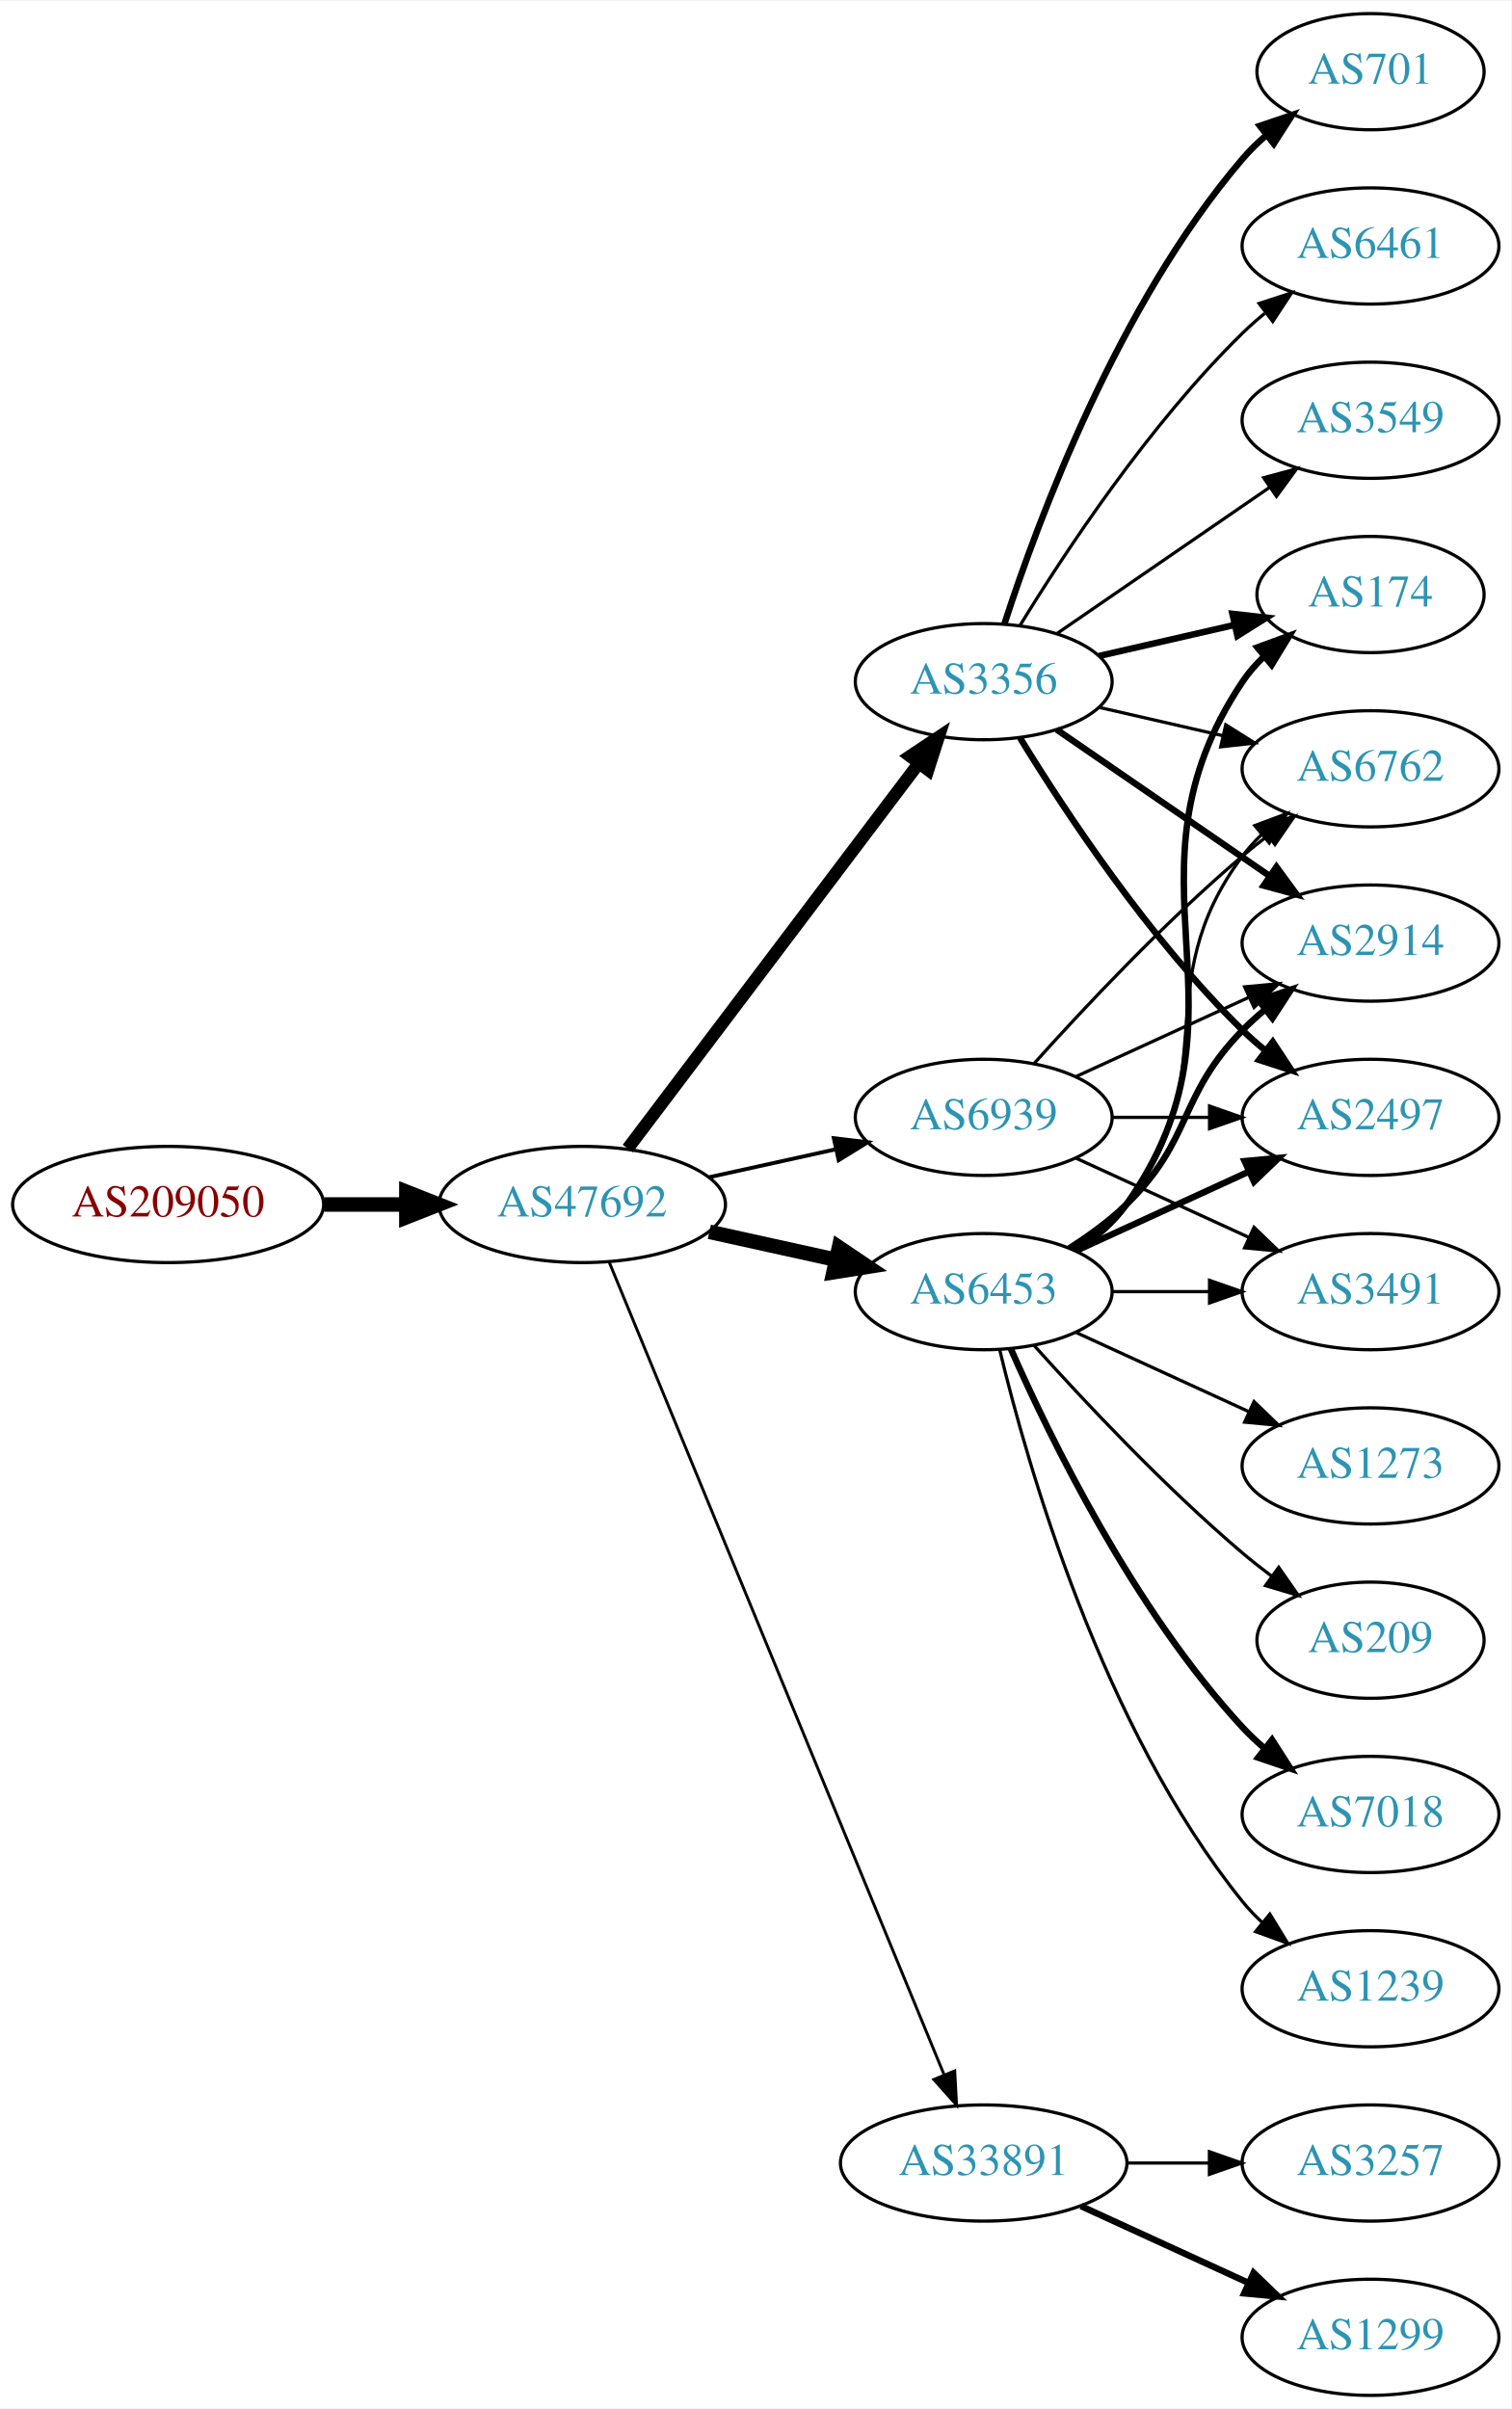
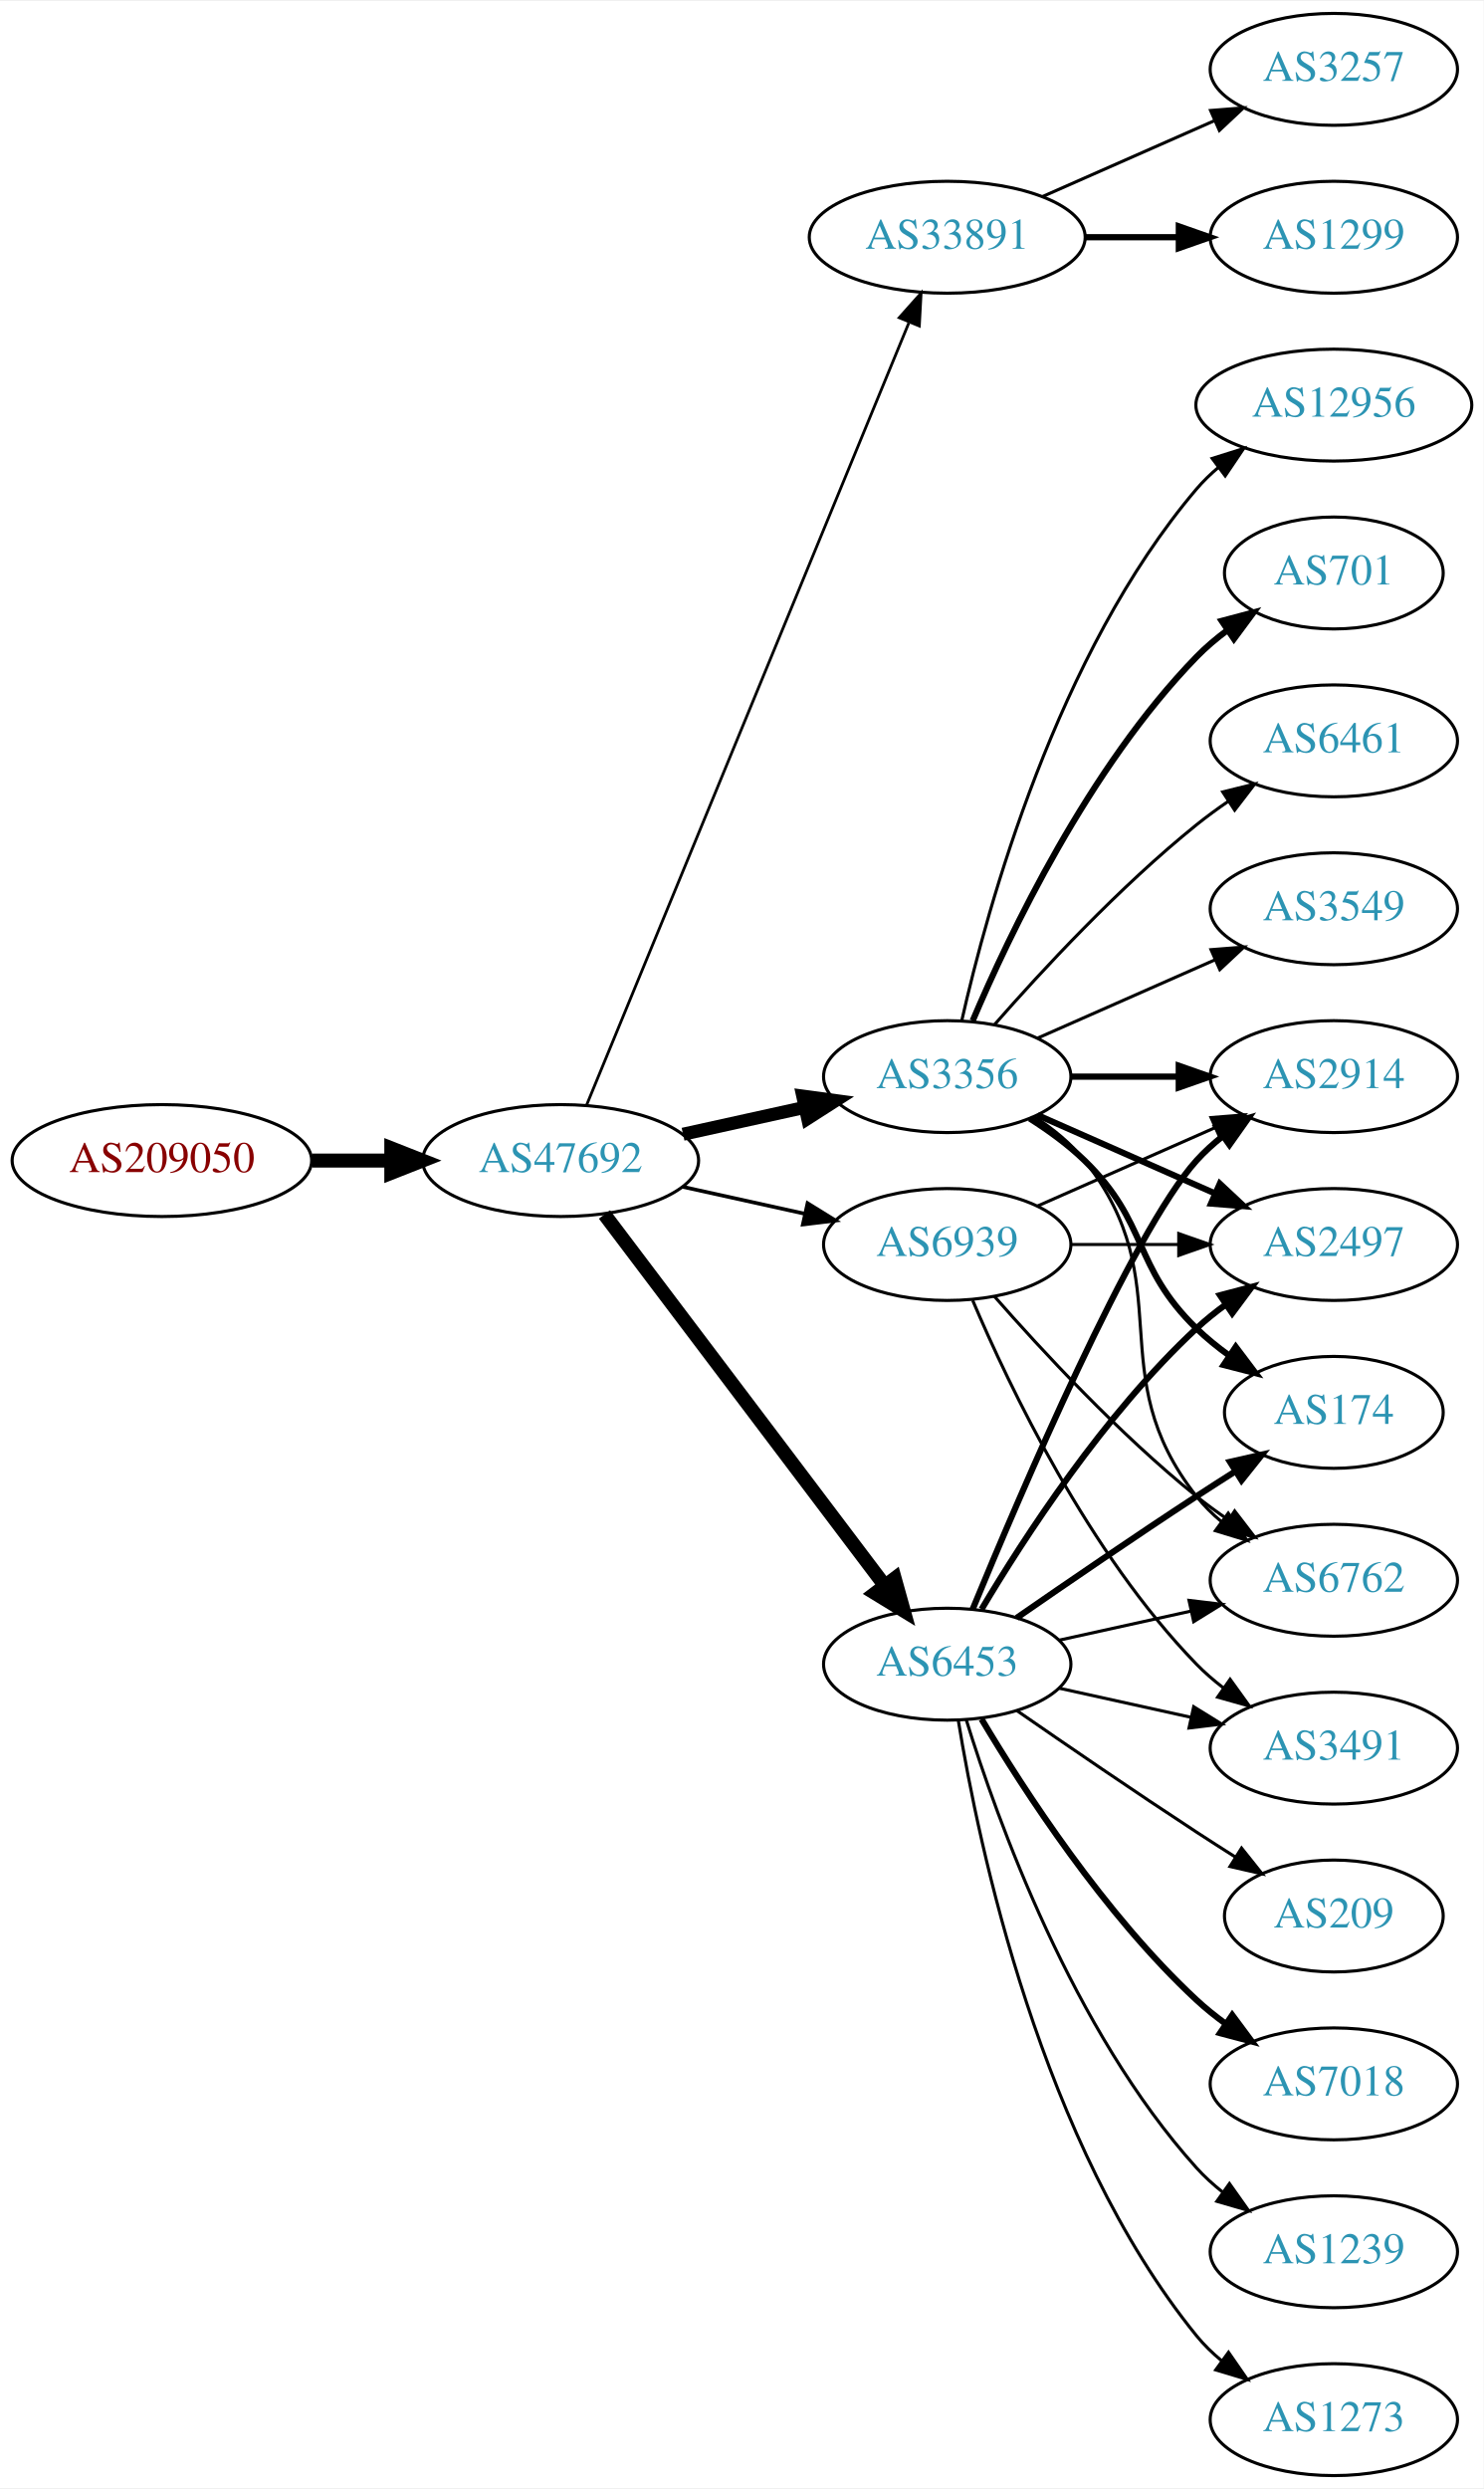
- <svg xmlns="http://www.w3.org/2000/svg" xmlns:xlink="http://www.w3.org/1999/xlink" width="468pt" height="746pt" viewBox="0.00 0.00 468.27 746.00">
-   <g id="graph0" class="graph" transform="scale(1 1) rotate(0) translate(4 742)">
-     <polygon fill="white" stroke="none" points="-4,4 -4,-742 464.269,-742 464.269,4 -4,4" />
+ <svg xmlns="http://www.w3.org/2000/svg" xmlns:xlink="http://www.w3.org/1999/xlink" width="477pt" height="800pt" viewBox="0.00 0.00 477.37 800.00">
+   <g id="graph0" class="graph" transform="scale(1 1) rotate(0) translate(4 796)">
+     <polygon fill="white" stroke="none" points="-4,4 -4,-796 473.368,-796 473.368,4 -4,4" />
    <g id="node1" class="node">
      <g id="a_node1">
        <a xlink:href="/asn/209050" xlink:title="AS209050 ~ Digimagical GmbH [AT]">
-           <ellipse fill="#ffffff" stroke="black" cx="48.096" cy="-369" rx="48.192" ry="18" />
-           <text text-anchor="middle" x="48.096" y="-365.3" font-family="Times,serif" font-size="14.00" fill="#880000">AS209050</text>
+           <ellipse fill="#ffffff" stroke="black" cx="48.096" cy="-423" rx="48.192" ry="18" />
+           <text text-anchor="middle" x="48.096" y="-419.3" font-family="Times,serif" font-size="14.00" fill="#880000">AS209050</text>
        </a>
      </g>
    </g>
    <g id="node2" class="node">
      <g id="a_node2">
        <a xlink:href="/asn/47692" xlink:title="AS47692 ~ Nessus GmbH [AT]">
-           <ellipse fill="#ffffff" stroke="black" cx="176.388" cy="-369" rx="44.393" ry="18" />
-           <text text-anchor="middle" x="176.388" y="-365.3" font-family="Times,serif" font-size="14.00" fill="#2c94b3">AS47692</text>
+           <ellipse fill="#ffffff" stroke="black" cx="176.388" cy="-423" rx="44.393" ry="18" />
+           <text text-anchor="middle" x="176.388" y="-419.3" font-family="Times,serif" font-size="14.00" fill="#2c94b3">AS47692</text>
        </a>
      </g>
    </g>
    <g id="edge1" class="edge">
-       <path fill="none" stroke="black" stroke-width="4.5" d="M96.481,-369C104.742,-369 113.386,-369 121.799,-369" />
-       <polygon fill="black" stroke="black" stroke-width="4.5" points="121.904,-372.938 131.904,-369 121.904,-365.063 121.904,-372.938" />
+       <path fill="none" stroke="black" stroke-width="4.5" d="M96.481,-423C104.742,-423 113.386,-423 121.799,-423" />
+       <polygon fill="black" stroke="black" stroke-width="4.5" points="121.904,-426.938 131.904,-423 121.904,-419.063 121.904,-426.938" />
    </g>
    <g id="node3" class="node">
      <g id="a_node3">
-         <a xlink:href="/asn/3356" xlink:title="AS3356 ~ Level 3 Parent, LLC [US]">
-           <ellipse fill="#ffffff" stroke="black" cx="300.78" cy="-531" rx="39.794" ry="18" />
-           <text text-anchor="middle" x="300.78" y="-527.3" font-family="Times,serif" font-size="14.00" fill="#2c94b3">AS3356</text>
+         <a xlink:href="/asn/33891" xlink:title="AS33891 ~ CORE-BACKBONE GMBH GLOBAL NETWORK [DE]">
+           <ellipse fill="#ffffff" stroke="black" cx="300.78" cy="-720" rx="44.393" ry="18" />
+           <text text-anchor="middle" x="300.78" y="-716.3" font-family="Times,serif" font-size="14.00" fill="#2c94b3">AS33891</text>
        </a>
      </g>
    </g>
    <g id="edge2" class="edge">
-       <path fill="none" stroke="black" stroke-width="3.9" d="M190.486,-386.337C212.11,-414.96 255.381,-472.233 280.504,-505.486" />
-       <polygon fill="black" stroke="black" stroke-width="3.9" points="277.955,-507.919 286.776,-513.788 283.54,-503.699 277.955,-507.919" />
+       <path fill="none" stroke="black" stroke-width="0.9" d="M184.677,-440.689C205.207,-490.507 263.62,-632.254 288.421,-692.436" />
+       <polygon fill="black" stroke="black" stroke-width="0.9" points="285.327,-694.116 292.373,-702.028 291.799,-691.449 285.327,-694.116" />
    </g>
    <g id="node4" class="node">
      <g id="a_node4">
-         <a xlink:href="/asn/6453" xlink:title="AS6453 ~ TATA COMMUNICATIONS (AMERICA) INC [US]">
-           <ellipse fill="#ffffff" stroke="black" cx="300.78" cy="-342" rx="39.794" ry="18" />
-           <text text-anchor="middle" x="300.78" y="-338.3" font-family="Times,serif" font-size="14.00" fill="#2c94b3">AS6453</text>
+         <a xlink:href="/asn/3356" xlink:title="AS3356 ~ Level 3 Parent, LLC [US]">
+           <ellipse fill="#ffffff" stroke="black" cx="300.78" cy="-450" rx="39.794" ry="18" />
+           <text text-anchor="middle" x="300.78" y="-446.3" font-family="Times,serif" font-size="14.00" fill="#2c94b3">AS3356</text>
        </a>
      </g>
    </g>
    <g id="edge3" class="edge">
-       <path fill="none" stroke="black" stroke-width="4.5" d="M215.777,-360.531C228.168,-357.798 242.015,-354.743 254.836,-351.915" />
-       <polygon fill="black" stroke="black" stroke-width="4.5" points="255.933,-355.705 264.85,-349.705 254.237,-348.015 255.933,-355.705" />
+       <path fill="none" stroke="black" stroke-width="4.2" d="M215.777,-431.469C228.168,-434.202 242.015,-437.257 254.836,-440.085" />
+       <polygon fill="black" stroke="black" stroke-width="4.2" points="254.293,-443.729 264.85,-442.295 255.877,-436.551 254.293,-443.729" />
    </g>
    <g id="node5" class="node">
      <g id="a_node5">
-         <a xlink:href="/asn/33891" xlink:title="AS33891 ~ CORE-BACKBONE GMBH GLOBAL NETWORK [DE]">
-           <ellipse fill="#ffffff" stroke="black" cx="300.78" cy="-72" rx="44.393" ry="18" />
-           <text text-anchor="middle" x="300.78" y="-68.3" font-family="Times,serif" font-size="14.00" fill="#2c94b3">AS33891</text>
+         <a xlink:href="/asn/6453" xlink:title="AS6453 ~ TATA COMMUNICATIONS (AMERICA) INC [US]">
+           <ellipse fill="#ffffff" stroke="black" cx="300.78" cy="-261" rx="39.794" ry="18" />
+           <text text-anchor="middle" x="300.78" y="-257.3" font-family="Times,serif" font-size="14.00" fill="#2c94b3">AS6453</text>
        </a>
      </g>
    </g>
    <g id="edge4" class="edge">
-       <path fill="none" stroke="black" stroke-width="0.9" d="M184.677,-351.311C205.207,-301.493 263.62,-159.746 288.421,-99.564" />
-       <polygon fill="black" stroke="black" stroke-width="0.9" points="291.799,-100.551 292.373,-89.972 285.327,-97.884 291.799,-100.551" />
+       <path fill="none" stroke="black" stroke-width="4.5" d="M190.486,-405.663C212.11,-377.04 255.381,-319.767 280.504,-286.514" />
+       <polygon fill="black" stroke="black" stroke-width="4.5" points="283.889,-288.565 286.776,-278.212 277.606,-283.817 283.889,-288.565" />
    </g>
    <g id="node6" class="node">
      <g id="a_node6">
        <a xlink:href="/asn/6939" xlink:title="AS6939 ~ Hurricane Electric LLC [US]">
          <ellipse fill="#ffffff" stroke="black" cx="300.78" cy="-396" rx="39.794" ry="18" />
          <text text-anchor="middle" x="300.78" y="-392.3" font-family="Times,serif" font-size="14.00" fill="#2c94b3">AS6939</text>
        </a>
      </g>
    </g>
    <g id="edge5" class="edge">
-       <path fill="none" stroke="black" stroke-width="1.2" d="M215.777,-377.469C228.168,-380.202 242.015,-383.257 254.836,-386.085" />
-       <polygon fill="black" stroke="black" stroke-width="1.2" points="254.331,-389.558 264.85,-388.295 255.839,-382.722 254.331,-389.558" />
+       <path fill="none" stroke="black" stroke-width="1.2" d="M215.777,-414.531C228.168,-411.798 242.015,-408.743 254.836,-405.915" />
+       <polygon fill="black" stroke="black" stroke-width="1.2" points="255.839,-409.278 264.85,-403.705 254.331,-402.442 255.839,-409.278" />
    </g>
    <g id="node7" class="node">
      <g id="a_node7">
-         <a xlink:href="/asn/174" xlink:title="AS174 ~ Cogent Communications [US]">
-           <ellipse fill="#ffffff" stroke="black" cx="420.622" cy="-558" rx="35.194" ry="18" />
-           <text text-anchor="middle" x="420.622" y="-554.3" font-family="Times,serif" font-size="14.00" fill="#2c94b3">AS174</text>
+         <a xlink:href="/asn/1299" xlink:title="AS1299 ~ Telia Carrier [EU]">
+           <ellipse fill="#ffffff" stroke="black" cx="425.172" cy="-720" rx="39.794" ry="18" />
+           <text text-anchor="middle" x="425.172" y="-716.3" font-family="Times,serif" font-size="14.00" fill="#2c94b3">AS1299</text>
        </a>
      </g>
    </g>
    <g id="edge6" class="edge">
-       <path fill="none" stroke="black" stroke-width="2" d="M336.499,-538.955C349.592,-541.955 364.614,-545.396 378.255,-548.522" />
-       <polygon fill="black" stroke="black" stroke-width="2" points="377.833,-552.016 388.362,-550.838 379.396,-545.193 377.833,-552.016" />
+       <path fill="none" stroke="black" stroke-width="2" d="M345.275,-720C354.964,-720 365.301,-720 375.194,-720" />
+       <polygon fill="black" stroke="black" stroke-width="2" points="375.296,-723.5 385.296,-720 375.296,-716.5 375.296,-723.5" />
    </g>
    <g id="node8" class="node">
      <g id="a_node8">
-         <a xlink:href="/asn/701" xlink:title="AS701 ~ UUNET [US]">
-           <ellipse fill="#ffffff" stroke="black" cx="420.622" cy="-720" rx="35.194" ry="18" />
-           <text text-anchor="middle" x="420.622" y="-716.3" font-family="Times,serif" font-size="14.00" fill="#2c94b3">AS701</text>
+         <a xlink:href="/asn/3257" xlink:title="AS3257 ~ GTT [DE]">
+           <ellipse fill="#ffffff" stroke="black" cx="425.172" cy="-774" rx="39.794" ry="18" />
+           <text text-anchor="middle" x="425.172" y="-770.3" font-family="Times,serif" font-size="14.00" fill="#2c94b3">AS3257</text>
        </a>
      </g>
    </g>
    <g id="edge7" class="edge">
-       <path fill="none" stroke="black" stroke-width="2" d="M307.227,-548.991C317.541,-580.816 342.403,-647.927 380.976,-693 383.158,-695.55 385.632,-697.975 388.249,-700.251" />
-       <polygon fill="black" stroke="black" stroke-width="2" points="386.344,-703.204 396.379,-706.603 390.654,-697.688 386.344,-703.204" />
+       <path fill="none" stroke="black" d="M331.407,-733.072C348.002,-740.393 368.861,-749.597 386.595,-757.421" />
+       <polygon fill="black" stroke="black" points="385.516,-760.77 396.078,-761.605 388.342,-754.366 385.516,-760.77" />
    </g>
    <g id="node9" class="node">
      <g id="a_node9">
-         <a xlink:href="/asn/6762" xlink:title="AS6762 ~ TELECOM ITALIA SPARKLE S.p.A. [IT]">
-           <ellipse fill="#ffffff" stroke="black" cx="420.622" cy="-504" rx="39.794" ry="18" />
-           <text text-anchor="middle" x="420.622" y="-500.3" font-family="Times,serif" font-size="14.00" fill="#2c94b3">AS6762</text>
+         <a xlink:href="/asn/701" xlink:title="AS701 ~ UUNET [US]">
+           <ellipse fill="#ffffff" stroke="black" cx="425.172" cy="-612" rx="35.194" ry="18" />
+           <text text-anchor="middle" x="425.172" y="-608.3" font-family="Times,serif" font-size="14.00" fill="#2c94b3">AS701</text>
        </a>
      </g>
    </g>
    <g id="edge8" class="edge">
-       <path fill="none" stroke="black" d="M336.499,-523.045C348.499,-520.296 362.12,-517.175 374.812,-514.267" />
-       <polygon fill="black" stroke="black" points="375.778,-517.636 384.744,-511.991 374.215,-510.813 375.778,-517.636" />
+       <path fill="none" stroke="black" stroke-width="2" d="M308.97,-467.975C320.737,-495.682 346.312,-549.348 380.976,-585 383.958,-588.067 387.356,-590.94 390.905,-593.581" />
+       <polygon fill="black" stroke="black" stroke-width="2" points="389.1,-596.586 399.339,-599.308 393.032,-590.795 389.1,-596.586" />
    </g>
    <g id="node10" class="node">
      <g id="a_node10">
-         <a xlink:href="/asn/6461" xlink:title="AS6461 ~ Zayo Bandwidth [US]">
-           <ellipse fill="#ffffff" stroke="black" cx="420.622" cy="-666" rx="39.794" ry="18" />
-           <text text-anchor="middle" x="420.622" y="-662.3" font-family="Times,serif" font-size="14.00" fill="#2c94b3">AS6461</text>
+         <a xlink:href="/asn/6762" xlink:title="AS6762 ~ TELECOM ITALIA SPARKLE S.p.A. [IT]">
+           <ellipse fill="#ffffff" stroke="black" cx="425.172" cy="-288" rx="39.794" ry="18" />
+           <text text-anchor="middle" x="425.172" y="-284.3" font-family="Times,serif" font-size="14.00" fill="#2c94b3">AS6762</text>
        </a>
      </g>
    </g>
    <g id="edge9" class="edge">
-       <path fill="none" stroke="black" d="M312.045,-548.44C325.854,-570.991 352.043,-610.722 380.976,-639 383.116,-641.092 385.433,-643.137 387.833,-645.106" />
-       <polygon fill="black" stroke="black" points="386.1,-648.185 396.175,-651.464 390.343,-642.618 386.1,-648.185" />
+       <path fill="none" stroke="black" d="M328.751,-437.145C334.74,-433.28 340.599,-428.559 344.976,-423 376.274,-383.246 349.677,-354.754 380.976,-315 383.301,-312.047 386.044,-309.33 389.004,-306.853" />
+       <polygon fill="black" stroke="black" points="391.196,-309.585 397.2,-300.855 387.063,-303.936 391.196,-309.585" />
    </g>
    <g id="node11" class="node">
      <g id="a_node11">
-         <a xlink:href="/asn/2914" xlink:title="AS2914 ~ NTT America, Inc. [US]">
-           <ellipse fill="#ffffff" stroke="black" cx="420.622" cy="-450" rx="39.794" ry="18" />
-           <text text-anchor="middle" x="420.622" y="-446.3" font-family="Times,serif" font-size="14.00" fill="#2c94b3">AS2914</text>
+         <a xlink:href="/asn/6461" xlink:title="AS6461 ~ Zayo Bandwidth [US]">
+           <ellipse fill="#ffffff" stroke="black" cx="425.172" cy="-558" rx="39.794" ry="18" />
+           <text text-anchor="middle" x="425.172" y="-554.3" font-family="Times,serif" font-size="14.00" fill="#2c94b3">AS6461</text>
        </a>
      </g>
    </g>
    <g id="edge10" class="edge">
-       <path fill="none" stroke="black" stroke-width="2" d="M323.394,-516.143C341.882,-503.435 368.696,-485.005 389.326,-470.825" />
-       <polygon fill="black" stroke="black" stroke-width="2" points="391.488,-473.586 397.746,-465.037 387.522,-467.817 391.488,-473.586" />
+       <path fill="none" stroke="black" d="M315.932,-466.663C331.034,-483.894 356.155,-511.024 380.976,-531 384.231,-533.62 387.756,-536.192 391.341,-538.646" />
+       <polygon fill="black" stroke="black" points="389.429,-541.577 399.714,-544.121 393.26,-535.719 389.429,-541.577" />
    </g>
    <g id="node12" class="node">
      <g id="a_node12">
-         <a xlink:href="/asn/3549" xlink:title="AS3549 ~ Level 3 Parent, LLC [US]">
-           <ellipse fill="#ffffff" stroke="black" cx="420.622" cy="-612" rx="39.794" ry="18" />
-           <text text-anchor="middle" x="420.622" y="-608.3" font-family="Times,serif" font-size="14.00" fill="#2c94b3">AS3549</text>
+         <a xlink:href="/asn/2914" xlink:title="AS2914 ~ NTT America, Inc. [US]">
+           <ellipse fill="#ffffff" stroke="black" cx="425.172" cy="-450" rx="39.794" ry="18" />
+           <text text-anchor="middle" x="425.172" y="-446.3" font-family="Times,serif" font-size="14.00" fill="#2c94b3">AS2914</text>
        </a>
      </g>
    </g>
    <g id="edge11" class="edge">
-       <path fill="none" stroke="black" d="M323.394,-545.857C341.882,-558.565 368.696,-576.995 389.326,-591.175" />
-       <polygon fill="black" stroke="black" points="387.522,-594.183 397.746,-596.963 391.488,-588.414 387.522,-594.183" />
+       <path fill="none" stroke="black" stroke-width="2" d="M340.505,-450C351.444,-450 363.494,-450 374.961,-450" />
+       <polygon fill="black" stroke="black" stroke-width="2" points="375.278,-453.5 385.278,-450 375.278,-446.5 375.278,-453.5" />
    </g>
    <g id="node13" class="node">
      <g id="a_node13">
-         <a xlink:href="/asn/2497" xlink:title="AS2497 ~ Internet Initiative Japan Inc. [JP]">
-           <ellipse fill="#ffffff" stroke="black" cx="420.622" cy="-396" rx="39.794" ry="18" />
-           <text text-anchor="middle" x="420.622" y="-392.3" font-family="Times,serif" font-size="14.00" fill="#2c94b3">AS2497</text>
+         <a xlink:href="/asn/3549" xlink:title="AS3549 ~ Level 3 Parent, LLC [US]">
+           <ellipse fill="#ffffff" stroke="black" cx="425.172" cy="-504" rx="39.794" ry="18" />
+           <text text-anchor="middle" x="425.172" y="-500.3" font-family="Times,serif" font-size="14.00" fill="#2c94b3">AS3549</text>
        </a>
      </g>
    </g>
    <g id="edge12" class="edge">
-       <path fill="none" stroke="black" stroke-width="2" d="M312.045,-513.56C325.854,-491.009 352.043,-451.278 380.976,-423 383.116,-420.908 385.433,-418.863 387.833,-416.894" />
-       <polygon fill="black" stroke="black" stroke-width="2" points="390.343,-419.382 396.175,-410.536 386.1,-413.815 390.343,-419.382" />
-     </g>
-     <g id="edge17" class="edge">
-       <path fill="none" stroke="black" stroke-width="2" d="M329.613,-354.838C335.428,-358.661 340.994,-363.367 344.976,-369 387.555,-429.225 339.951,-469.706 380.976,-531 382.842,-533.789 385.102,-536.377 387.582,-538.757" />
-       <polygon fill="black" stroke="black" stroke-width="2" points="385.556,-541.622 395.505,-545.266 390,-536.214 385.556,-541.622" />
-     </g>
-     <g id="edge15" class="edge">
-       <path fill="none" stroke="black" d="M328.751,-354.855C334.74,-358.72 340.599,-363.441 344.976,-369 376.274,-408.754 350.704,-436.458 380.976,-477 382.72,-479.336 384.728,-481.545 386.891,-483.617" />
-       <polygon fill="black" stroke="black" points="384.769,-486.405 394.691,-490.118 389.25,-481.027 384.769,-486.405" />
-     </g>
-     <g id="edge14" class="edge">
-       <path fill="none" stroke="black" stroke-width="2" d="M327.309,-355.462C333.472,-359.362 339.773,-363.948 344.976,-369 365.669,-389.094 360.803,-402.383 380.976,-423 383.069,-425.139 385.352,-427.218 387.729,-429.21" />
-       <polygon fill="black" stroke="black" stroke-width="2" points="385.972,-432.275 396.028,-435.611 390.247,-426.732 385.972,-432.275" />
-     </g>
-     <g id="edge19" class="edge">
-       <path fill="none" stroke="black" stroke-width="2" d="M329.409,-354.661C345.366,-361.973 365.636,-371.261 382.919,-379.181" />
-       <polygon fill="black" stroke="black" stroke-width="2" points="381.617,-382.435 392.167,-383.419 384.534,-376.071 381.617,-382.435" />
+       <path fill="none" stroke="black" d="M329.859,-462.389C346.807,-469.866 368.604,-479.483 386.974,-487.588" />
+       <polygon fill="black" stroke="black" points="385.661,-490.834 396.223,-491.669 388.487,-484.43 385.661,-490.834" />
    </g>
    <g id="node14" class="node">
      <g id="a_node14">
-         <a xlink:href="/asn/7018" xlink:title="AS7018 ~ AT&amp;T Services, Inc. [US]">
-           <ellipse fill="#ffffff" stroke="black" cx="420.622" cy="-180" rx="39.794" ry="18" />
-           <text text-anchor="middle" x="420.622" y="-176.3" font-family="Times,serif" font-size="14.00" fill="#2c94b3">AS7018</text>
+         <a xlink:href="/asn/12956" xlink:title="AS12956 ~ TELXIUS [ES]">
+           <ellipse fill="#ffffff" stroke="black" cx="425.172" cy="-666" rx="44.393" ry="18" />
+           <text text-anchor="middle" x="425.172" y="-662.3" font-family="Times,serif" font-size="14.00" fill="#2c94b3">AS12956</text>
        </a>
      </g>
    </g>
    <g id="edge13" class="edge">
-       <path fill="none" stroke="black" stroke-width="2" d="M309.196,-324.239C321.264,-296.817 347.235,-243.527 380.976,-207 383.006,-204.802 385.245,-202.681 387.591,-200.66" />
-       <polygon fill="black" stroke="black" stroke-width="2" points="390.118,-203.126 395.835,-194.206 385.804,-197.614 390.118,-203.126" />
+       <path fill="none" stroke="black" d="M305.474,-468.075C313.613,-504.148 336.046,-586.14 380.976,-639 383.095,-641.493 385.504,-643.83 388.075,-646.003" />
+       <polygon fill="black" stroke="black" points="386.036,-648.849 396.144,-652.025 390.223,-643.239 386.036,-648.849" />
    </g>
    <g id="node15" class="node">
      <g id="a_node15">
-         <a xlink:href="/asn/3491" xlink:title="AS3491 ~ PCCW Global, Inc. [US]">
-           <ellipse fill="#ffffff" stroke="black" cx="420.622" cy="-342" rx="39.794" ry="18" />
-           <text text-anchor="middle" x="420.622" y="-338.3" font-family="Times,serif" font-size="14.00" fill="#2c94b3">AS3491</text>
-         </a>
-       </g>
-     </g>
-     <g id="edge16" class="edge">
-       <path fill="none" stroke="black" d="M340.692,-342C350.246,-342 360.595,-342 370.558,-342" />
-       <polygon fill="black" stroke="black" points="370.751,-345.5 380.75,-342 370.75,-338.5 370.751,-345.5" />
+         <a xlink:href="/asn/2497" xlink:title="AS2497 ~ Internet Initiative Japan Inc. [JP]">
+           <ellipse fill="#ffffff" stroke="black" cx="425.172" cy="-396" rx="39.794" ry="18" />
+           <text text-anchor="middle" x="425.172" y="-392.3" font-family="Times,serif" font-size="14.00" fill="#2c94b3">AS2497</text>
+         </a>
+       </g>
+     </g>
+     <g id="edge14" class="edge">
+       <path fill="none" stroke="black" stroke-width="2" d="M329.859,-437.611C346.807,-430.134 368.604,-420.517 386.974,-412.412" />
+       <polygon fill="black" stroke="black" stroke-width="2" points="388.487,-415.57 396.223,-408.331 385.661,-409.166 388.487,-415.57" />
    </g>
    <g id="node16" class="node">
      <g id="a_node16">
-         <a xlink:href="/asn/1239" xlink:title="AS1239 ~ Sprint [US]">
-           <ellipse fill="#ffffff" stroke="black" cx="420.622" cy="-126" rx="39.794" ry="18" />
-           <text text-anchor="middle" x="420.622" y="-122.3" font-family="Times,serif" font-size="14.00" fill="#2c94b3">AS1239</text>
-         </a>
-       </g>
-     </g>
-     <g id="edge18" class="edge">
-       <path fill="none" stroke="black" d="M305.706,-324.118C314.265,-288.391 337.413,-206.992 380.976,-153 382.807,-150.731 384.876,-148.57 387.083,-146.532" />
-       <polygon fill="black" stroke="black" points="389.434,-149.131 394.965,-140.094 385.006,-143.709 389.434,-149.131" />
+         <a xlink:href="/asn/174" xlink:title="AS174 ~ Cogent Communications [US]">
+           <ellipse fill="#ffffff" stroke="black" cx="425.172" cy="-342" rx="35.194" ry="18" />
+           <text text-anchor="middle" x="425.172" y="-338.3" font-family="Times,serif" font-size="14.00" fill="#2c94b3">AS174</text>
+         </a>
+       </g>
+     </g>
+     <g id="edge15" class="edge">
+       <path fill="none" stroke="black" stroke-width="2" d="M327.309,-436.538C333.472,-432.638 339.773,-428.052 344.976,-423 365.669,-402.906 360.282,-389.094 380.976,-369 384.204,-365.866 387.854,-362.911 391.633,-360.188" />
+       <polygon fill="black" stroke="black" stroke-width="2" points="393.612,-363.075 399.993,-354.617 389.73,-357.25 393.612,-363.075" />
+     </g>
+     <g id="edge16" class="edge">
+       <path fill="none" stroke="black" d="M336.852,-268.737C350.04,-271.646 365.219,-274.995 379.185,-278.076" />
+       <polygon fill="black" stroke="black" points="378.575,-281.525 389.094,-280.262 380.083,-274.69 378.575,-281.525" />
+     </g>
+     <g id="edge21" class="edge">
+       <path fill="none" stroke="black" stroke-width="2" d="M308.938,-278.633C324.199,-315.658 360.229,-399.976 380.976,-423 383.492,-425.792 386.363,-428.401 389.402,-430.812" />
+       <polygon fill="black" stroke="black" stroke-width="2" points="387.531,-433.776 397.71,-436.715 391.586,-428.07 387.531,-433.776" />
+     </g>
+     <g id="edge20" class="edge">
+       <path fill="none" stroke="black" stroke-width="2" d="M311.826,-278.671C325.397,-301.472 351.329,-341.472 380.976,-369 383.882,-371.699 387.096,-374.28 390.42,-376.703" />
+       <polygon fill="black" stroke="black" stroke-width="2" points="388.555,-379.667 398.798,-382.375 392.479,-373.87 388.555,-379.667" />
+     </g>
+     <g id="edge22" class="edge">
+       <path fill="none" stroke="black" stroke-width="2" d="M323.137,-275.901C338.988,-286.877 361.191,-302.079 380.976,-315 385.021,-317.642 389.306,-320.385 393.545,-323.067" />
+       <polygon fill="black" stroke="black" stroke-width="2" points="391.76,-326.079 402.09,-328.432 395.482,-320.15 391.76,-326.079" />
    </g>
    <g id="node17" class="node">
      <g id="a_node17">
-         <a xlink:href="/asn/1273" xlink:title="AS1273 ~ Vodafone Group PLC [EU]">
-           <ellipse fill="#ffffff" stroke="black" cx="420.622" cy="-288" rx="39.794" ry="18" />
-           <text text-anchor="middle" x="420.622" y="-284.3" font-family="Times,serif" font-size="14.00" fill="#2c94b3">AS1273</text>
-         </a>
-       </g>
-     </g>
-     <g id="edge20" class="edge">
-       <path fill="none" stroke="black" d="M329.409,-329.339C345.366,-322.027 365.636,-312.739 382.919,-304.819" />
-       <polygon fill="black" stroke="black" points="384.534,-307.929 392.167,-300.581 381.617,-301.565 384.534,-307.929" />
+         <a xlink:href="/asn/7018" xlink:title="AS7018 ~ AT&amp;T Services, Inc. [US]">
+           <ellipse fill="#ffffff" stroke="black" cx="425.172" cy="-126" rx="39.794" ry="18" />
+           <text text-anchor="middle" x="425.172" y="-122.3" font-family="Times,serif" font-size="14.00" fill="#2c94b3">AS7018</text>
+         </a>
+       </g>
+     </g>
+     <g id="edge17" class="edge">
+       <path fill="none" stroke="black" stroke-width="2" d="M311.826,-243.329C325.397,-220.528 351.329,-180.528 380.976,-153 383.882,-150.301 387.096,-147.72 390.42,-145.297" />
+       <polygon fill="black" stroke="black" stroke-width="2" points="392.479,-148.13 398.798,-139.625 388.555,-142.333 392.479,-148.13" />
    </g>
    <g id="node18" class="node">
      <g id="a_node18">
-         <a xlink:href="/asn/209" xlink:title="AS209 ~ CenturyLink Communications, LLC [US]">
-           <ellipse fill="#ffffff" stroke="black" cx="420.622" cy="-234" rx="35.194" ry="18" />
-           <text text-anchor="middle" x="420.622" y="-230.3" font-family="Times,serif" font-size="14.00" fill="#2c94b3">AS209</text>
-         </a>
-       </g>
-     </g>
-     <g id="edge21" class="edge">
-       <path fill="none" stroke="black" d="M316.426,-325.275C331.727,-308.235 356.824,-281.477 380.976,-261 383.828,-258.582 386.893,-256.167 390.004,-253.831" />
-       <polygon fill="black" stroke="black" points="392.178,-256.578 398.232,-247.884 388.077,-250.905 392.178,-256.578" />
+         <a xlink:href="/asn/3491" xlink:title="AS3491 ~ PCCW Global, Inc. [US]">
+           <ellipse fill="#ffffff" stroke="black" cx="425.172" cy="-234" rx="39.794" ry="18" />
+           <text text-anchor="middle" x="425.172" y="-230.3" font-family="Times,serif" font-size="14.00" fill="#2c94b3">AS3491</text>
+         </a>
+       </g>
+     </g>
+     <g id="edge18" class="edge">
+       <path fill="none" stroke="black" d="M336.852,-253.263C350.04,-250.354 365.219,-247.005 379.185,-243.924" />
+       <polygon fill="black" stroke="black" points="380.083,-247.31 389.094,-241.738 378.575,-240.475 380.083,-247.31" />
    </g>
    <g id="node19" class="node">
      <g id="a_node19">
-         <a xlink:href="/asn/3257" xlink:title="AS3257 ~ GTT [DE]">
-           <ellipse fill="#ffffff" stroke="black" cx="420.622" cy="-72" rx="39.794" ry="18" />
-           <text text-anchor="middle" x="420.622" y="-68.3" font-family="Times,serif" font-size="14.00" fill="#2c94b3">AS3257</text>
-         </a>
-       </g>
-     </g>
-     <g id="edge22" class="edge">
-       <path fill="none" stroke="black" d="M344.991,-72C353.303,-72 362.066,-72 370.548,-72" />
-       <polygon fill="black" stroke="black" points="370.707,-75.5 380.707,-72 370.707,-68.5 370.707,-75.5" />
+         <a xlink:href="/asn/1239" xlink:title="AS1239 ~ Sprint [US]">
+           <ellipse fill="#ffffff" stroke="black" cx="425.172" cy="-72" rx="39.794" ry="18" />
+           <text text-anchor="middle" x="425.172" y="-68.3" font-family="Times,serif" font-size="14.00" fill="#2c94b3">AS1239</text>
+         </a>
+       </g>
+     </g>
+     <g id="edge19" class="edge">
+       <path fill="none" stroke="black" d="M306.918,-243.06C316.82,-211.021 341.158,-143.188 380.976,-99 383.492,-96.208 386.363,-93.599 389.402,-91.188" />
+       <polygon fill="black" stroke="black" points="391.586,-93.93 397.71,-85.285 387.531,-88.224 391.586,-93.93" />
    </g>
    <g id="node20" class="node">
      <g id="a_node20">
-         <a xlink:href="/asn/1299" xlink:title="AS1299 ~ Telia Carrier [EU]">
-           <ellipse fill="#ffffff" stroke="black" cx="420.622" cy="-18" rx="39.794" ry="18" />
-           <text text-anchor="middle" x="420.622" y="-14.3" font-family="Times,serif" font-size="14.00" fill="#2c94b3">AS1299</text>
+         <a xlink:href="/asn/1273" xlink:title="AS1273 ~ Vodafone Group PLC [EU]">
+           <ellipse fill="#ffffff" stroke="black" cx="425.172" cy="-18" rx="39.794" ry="18" />
+           <text text-anchor="middle" x="425.172" y="-14.3" font-family="Times,serif" font-size="14.00" fill="#2c94b3">AS1273</text>
        </a>
      </g>
    </g>
    <g id="edge23" class="edge">
-       <path fill="none" stroke="black" stroke-width="2" d="M330.909,-58.652C346.521,-51.498 365.918,-42.609 382.59,-34.969" />
-       <polygon fill="black" stroke="black" stroke-width="2" points="384.409,-37.986 392.042,-30.638 381.493,-31.622 384.409,-37.986" />
+       <path fill="none" stroke="black" d="M304.36,-242.822C310.815,-203.003 330.887,-106.714 380.976,-45 383.344,-42.082 386.117,-39.388 389.094,-36.925" />
+       <polygon fill="black" stroke="black" points="391.286,-39.659 397.317,-30.948 387.17,-33.997 391.286,-39.659" />
+     </g>
+     <g id="node21" class="node">
+       <g id="a_node21">
+         <a xlink:href="/asn/209" xlink:title="AS209 ~ CenturyLink Communications, LLC [US]">
+           <ellipse fill="#ffffff" stroke="black" cx="425.172" cy="-180" rx="35.194" ry="18" />
+           <text text-anchor="middle" x="425.172" y="-176.3" font-family="Times,serif" font-size="14.00" fill="#2c94b3">AS209</text>
+         </a>
+       </g>
+     </g>
+     <g id="edge24" class="edge">
+       <path fill="none" stroke="black" d="M323.137,-246.099C338.988,-235.123 361.191,-219.921 380.976,-207 385.021,-204.358 389.306,-201.615 393.545,-198.933" />
+       <polygon fill="black" stroke="black" points="395.482,-201.85 402.09,-193.568 391.76,-195.921 395.482,-201.85" />
    </g>
    <g id="edge25" class="edge">
-       <path fill="none" stroke="black" d="M316.426,-412.725C331.727,-429.765 356.824,-456.523 380.976,-477 383.473,-479.117 386.133,-481.232 388.845,-483.293" />
-       <polygon fill="black" stroke="black" points="386.882,-486.194 397.021,-489.266 391.011,-480.541 386.882,-486.194" />
+       <path fill="none" stroke="black" d="M315.932,-379.337C331.034,-362.106 356.155,-334.976 380.976,-315 384.231,-312.38 387.756,-309.808 391.341,-307.354" />
+       <polygon fill="black" stroke="black" points="393.26,-310.281 399.714,-301.879 389.429,-304.423 393.26,-310.281" />
+     </g>
+     <g id="edge26" class="edge">
+       <path fill="none" stroke="black" d="M329.859,-408.389C346.807,-415.866 368.604,-425.483 386.974,-433.588" />
+       <polygon fill="black" stroke="black" points="385.661,-436.834 396.223,-437.669 388.487,-430.43 385.661,-436.834" />
    </g>
    <g id="edge27" class="edge">
-       <path fill="none" stroke="black" d="M329.409,-408.661C345.366,-415.973 365.636,-425.261 382.919,-433.181" />
-       <polygon fill="black" stroke="black" points="381.617,-436.435 392.167,-437.419 384.534,-430.071 381.617,-436.435" />
-     </g>
-     <g id="edge26" class="edge">
-       <path fill="none" stroke="black" d="M340.692,-396C350.246,-396 360.595,-396 370.558,-396" />
-       <polygon fill="black" stroke="black" points="370.751,-399.5 380.75,-396 370.75,-392.5 370.751,-399.5" />
-     </g>
-     <g id="edge24" class="edge">
-       <path fill="none" stroke="black" d="M329.409,-383.339C345.366,-376.027 365.636,-366.739 382.919,-358.819" />
-       <polygon fill="black" stroke="black" points="384.534,-361.929 392.167,-354.581 381.617,-355.565 384.534,-361.929" />
+       <path fill="none" stroke="black" d="M340.505,-396C351.444,-396 363.494,-396 374.961,-396" />
+       <polygon fill="black" stroke="black" points="375.278,-399.5 385.278,-396 375.278,-392.5 375.278,-399.5" />
+     </g>
+     <g id="edge28" class="edge">
+       <path fill="none" stroke="black" d="M308.97,-378.025C320.737,-350.318 346.312,-296.652 380.976,-261 383.596,-258.305 386.537,-255.761 389.619,-253.392" />
+       <polygon fill="black" stroke="black" points="391.795,-256.141 397.988,-247.545 387.786,-250.403 391.795,-256.141" />
    </g>
  </g>
</svg>
